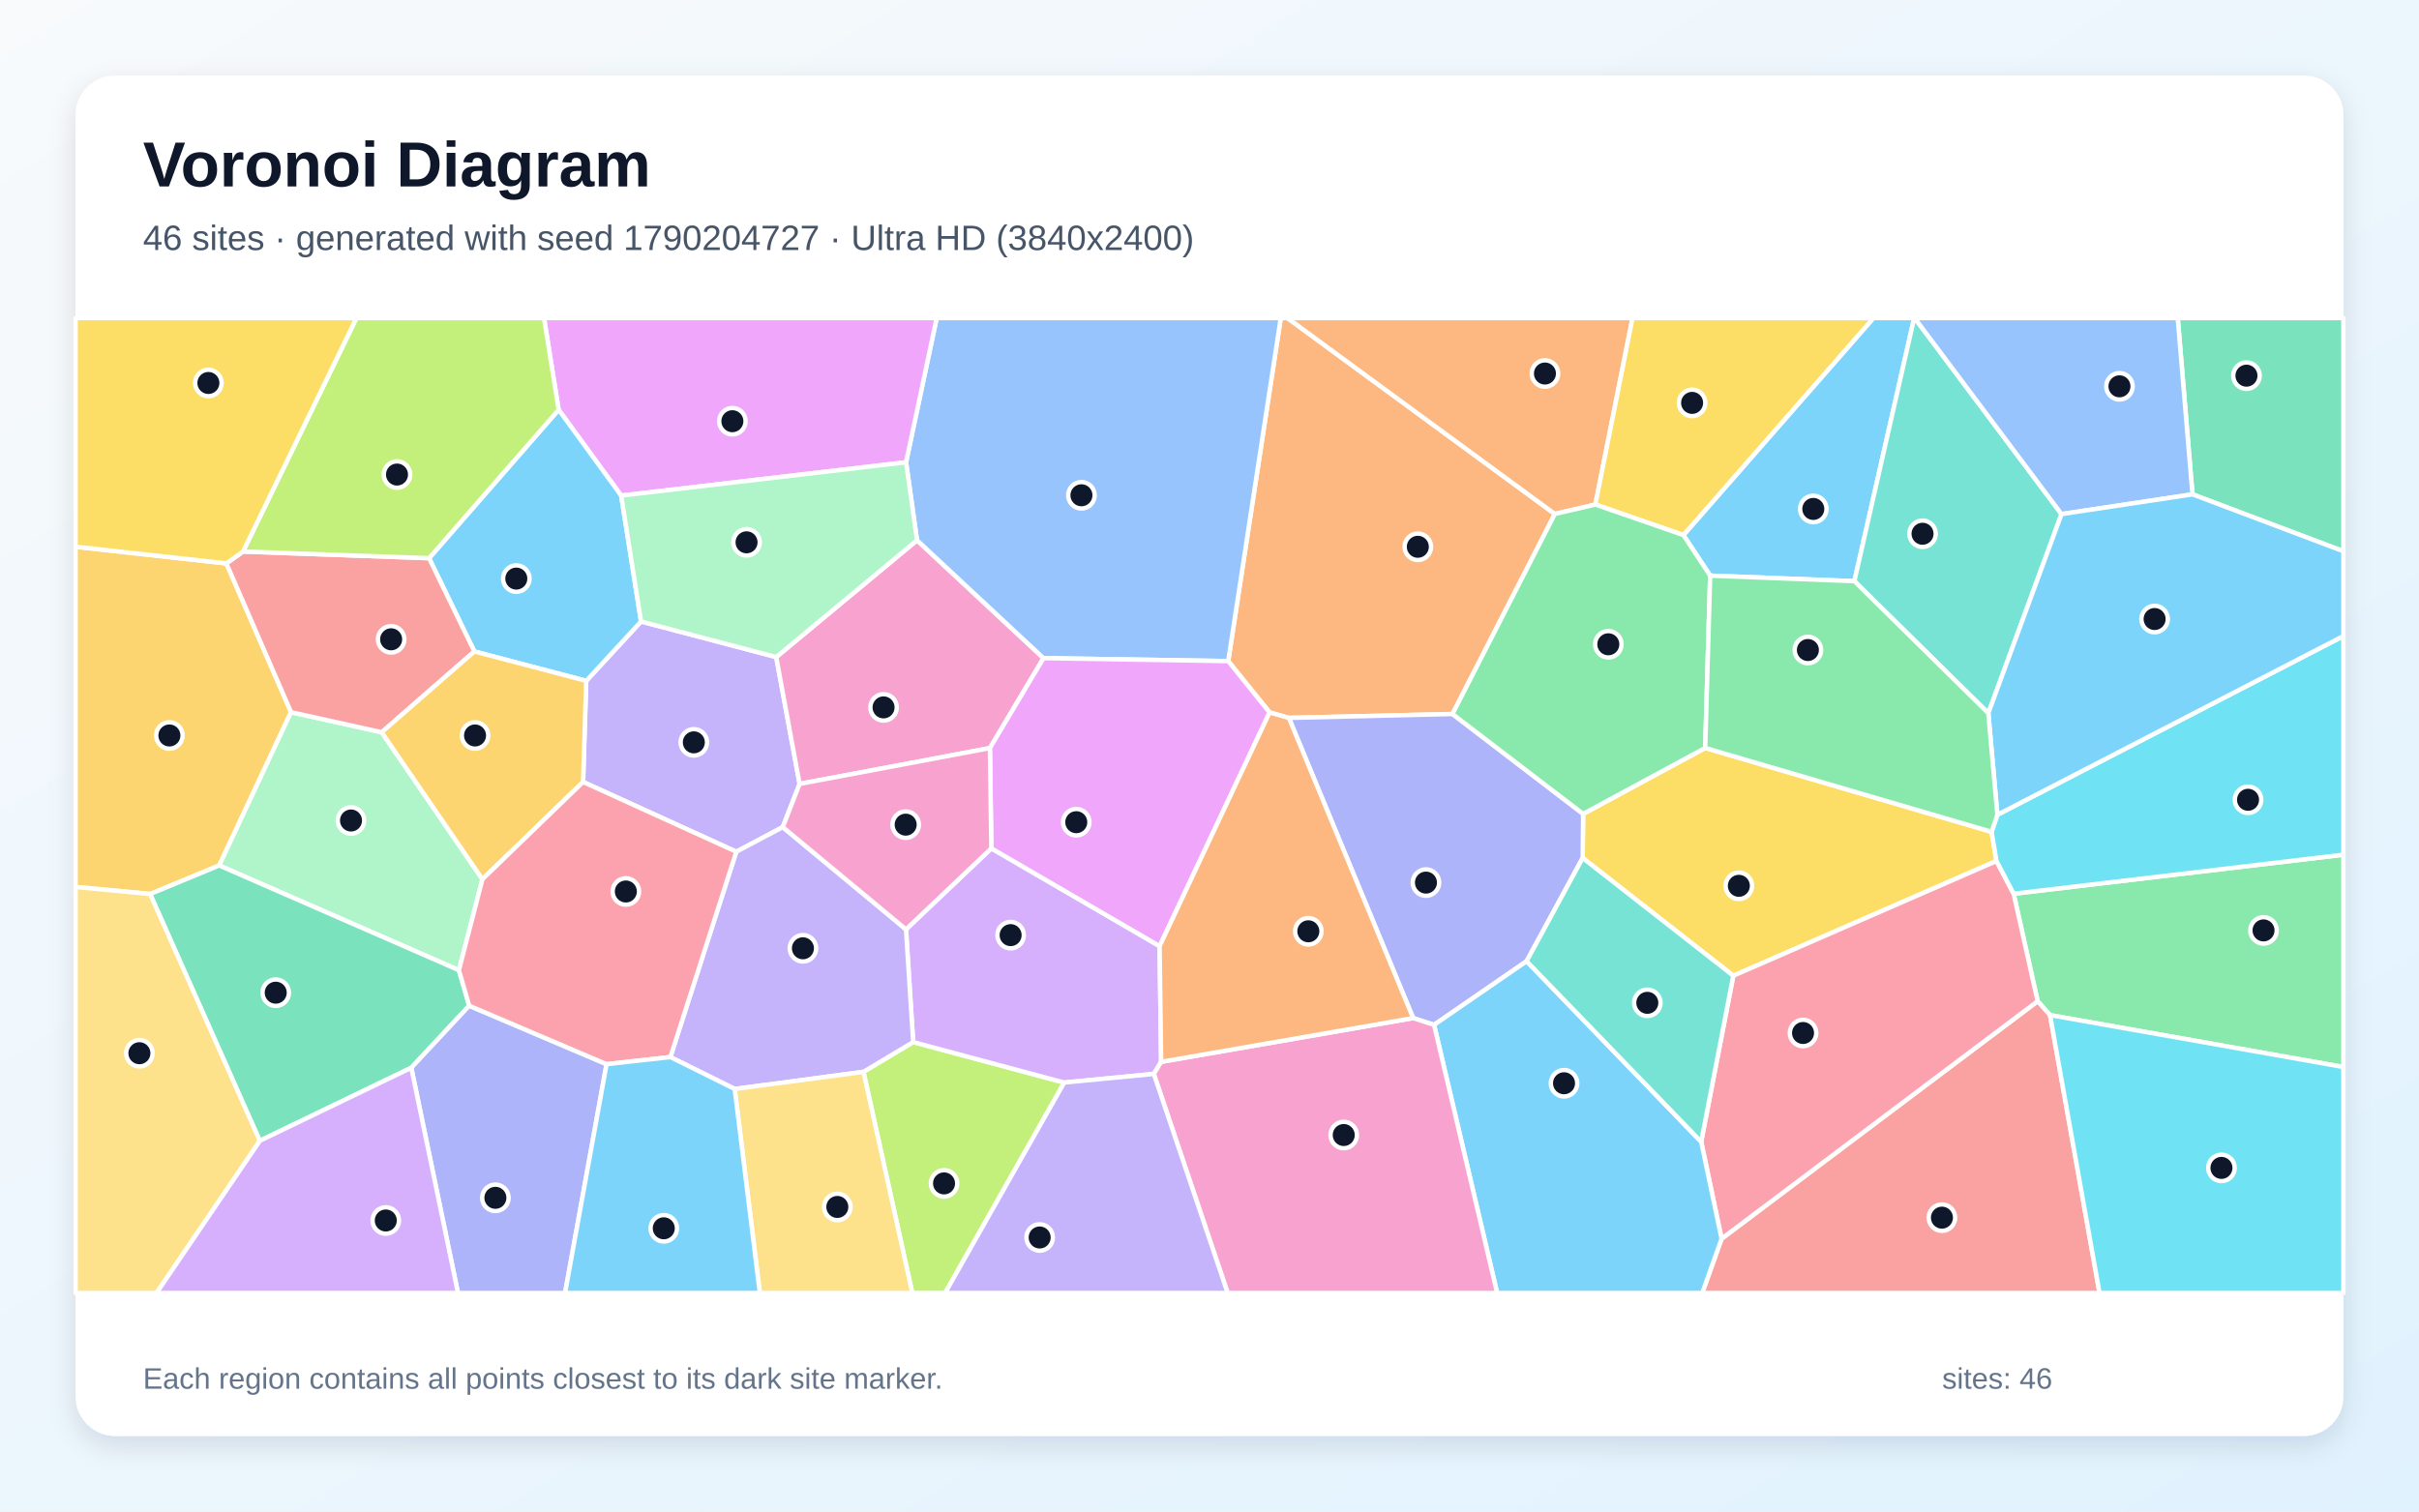
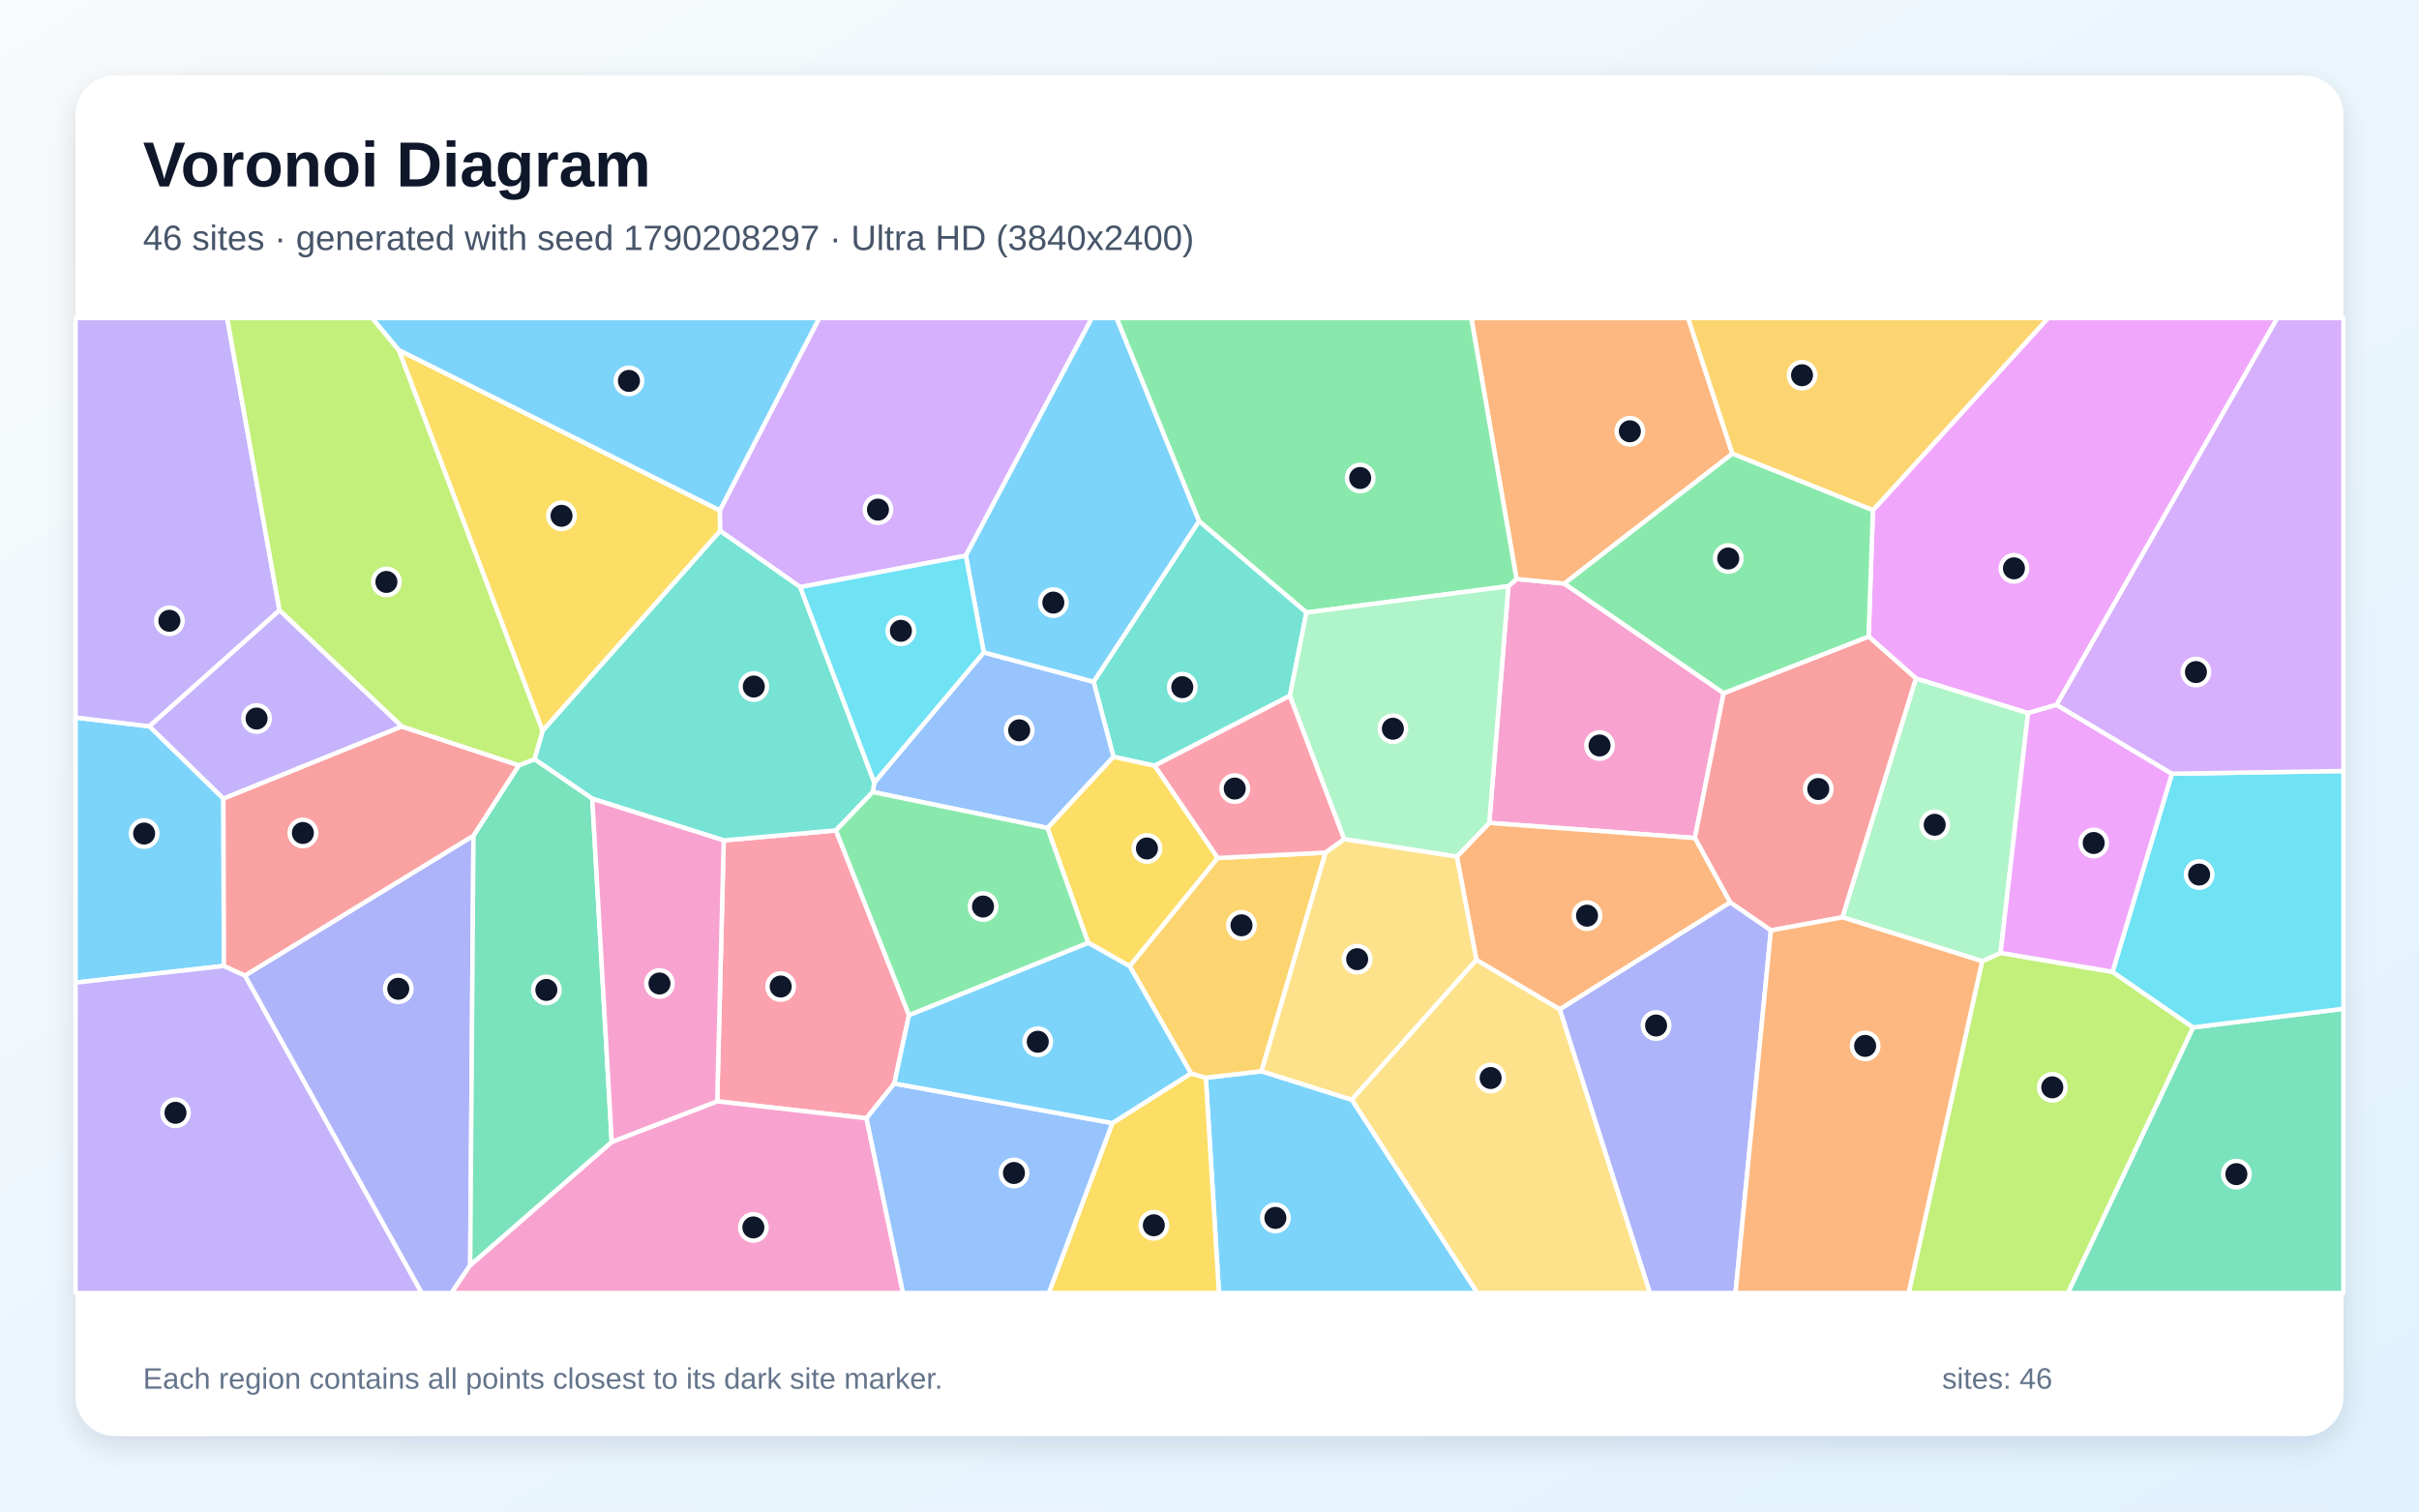
<svg xmlns="http://www.w3.org/2000/svg" width="3840" height="2400" viewBox="0 0 3840 2400" role="img" aria-labelledby="title description">
  <defs>
    <linearGradient id="background" x1="0" y1="0" x2="1" y2="1">
      <stop stop-color="#F8FAFC" />
      <stop offset="1" stop-color="#E0F2FE" />
    </linearGradient>
    <filter id="shadow" x="-5%" y="-5%" width="110%" height="110%">
      <feDropShadow dx="0" dy="15" stdDeviation="22" flood-color="#0F172A" flood-opacity=".12" />
    </filter>
  </defs>
  <rect width="3840" height="2400" fill="url(#background)" />
  <rect x="120" y="120" width="3600" height="2160" rx="63" fill="#FFFFFF" filter="url(#shadow)" />
  <g font-family="Arial, sans-serif">
    <text x="227" y="296" font-size="101" font-weight="700" fill="#0F172A">Voronoi Diagram</text>
-     <text x="227" y="397" font-size="56" fill="#475569">46 sites · generated with seed 1790204727 · Ultra HD (3840x2400)</text>
+     <text x="227" y="397" font-size="56" fill="#475569">46 sites · generated with seed 1790208297 · Ultra HD (3840x2400)</text>
  </g>
  <g stroke="#FFFFFF" stroke-width="7" stroke-linejoin="round">
-     <polygon points="2943.7,922.8 2714.8,914.0 2672.3,849.6 2973.9,505.0 3038.6,505.0" fill="#38BDF8" fill-opacity="0.65" />
-     <polygon points="1242.6,1313.3 1168.8,1352.4 925.6,1241.6 930.6,1081.1 1017.6,986.8 1232.2,1043.3 1269.3,1244.7" fill="#A78BFA" fill-opacity="0.65" />
-     <polygon points="1571.4,1187.8 1269.3,1244.7 1232.2,1043.3 1455.7,857.8 1656.5,1045.0" fill="#F472B6" fill-opacity="0.65" />
-     <polygon points="2305.7,1133.7 2046.0,1139.9 2015.4,1131.2 1949.7,1049.7 2033.1,505.0 2043.8,505.0 2468.2,816.1" fill="#FB923C" fill-opacity="0.65" />
-     <polygon points="3161.5,1320.8 3169.3,1367.1 2751.5,1549.3 2512.4,1362.3 2513.1,1292.3 2706.9,1187.6" fill="#FACC15" fill-opacity="0.65" />
-     <polygon points="3254.3,1611.8 3234.6,1589.7 3196.5,1419.1 3720.0,1357.1 3720.0,1694.2" fill="#4ADE80" fill-opacity="0.65" />
-     <polygon points="3272.5,816.3 3156.3,1132.4 2943.7,922.8 3038.6,505.0 3039.4,505.0" fill="#2DD4BF" fill-opacity="0.65" />
-     <polygon points="1949.7,1049.7 1656.5,1045.0 1455.7,857.8 1438.3,734.0 1486.9,505.0 2033.1,505.0" fill="#60A5FA" fill-opacity="0.65" />
-     <polygon points="1438.3,734.0 986.1,786.9 886.8,650.6 863.6,505.0 1486.9,505.0" fill="#E879F9" fill-opacity="0.65" />
-     <polygon points="3480.4,784.9 3457.0,505.0 3720.0,505.0 3720.0,875.3" fill="#34D399" fill-opacity="0.65" />
-     <polygon points="2732.9,1966.9 3234.6,1589.7 3254.3,1611.8 3332.9,2053.0 2702.2,2053.0" fill="#F87171" fill-opacity="0.65" />
-     <polygon points="2423.4,1526.2 2276.5,1627.3 2243.3,1616.5 2046.0,1139.9 2305.7,1133.7 2513.1,1292.3 2512.4,1362.3" fill="#818CF8" fill-opacity="0.65" />
-     <polygon points="359.4,894.6 462.0,1130.8 348.0,1374.2 238.5,1419.5 120.0,1408.3 120.0,868.1" fill="#FBBF24" fill-opacity="0.65" />
-     <polygon points="1370.7,1701.9 1449.6,1654.6 1689.4,1718.9 1500.3,2053.0 1448.2,2053.0" fill="#A3E635" fill-opacity="0.65" />
-     <polygon points="1573.7,1347.0 1840.8,1502.3 1843.2,1686.0 1831.6,1705.2 1689.4,1718.9 1449.6,1654.6 1438.2,1475.7" fill="#C084FC" fill-opacity="0.65" />
-     <polygon points="2700.5,1812.9 2751.5,1549.3 3169.3,1367.1 3196.5,1419.1 3234.6,1589.7 2732.9,1966.9" fill="#FB7185" fill-opacity="0.65" />
-     <polygon points="3254.3,1611.8 3720.0,1694.2 3720.0,2053.0 3332.9,2053.0" fill="#22D3EE" fill-opacity="0.65" />
-     <polygon points="765.8,1396.1 728.5,1540.5 348.0,1374.2 462.0,1130.8 605.9,1162.7" fill="#86EFAC" fill-opacity="0.65" />
-     <polygon points="120.0,1408.3 238.5,1419.5 412.6,1811.3 248.5,2053.0 120.0,2053.0" fill="#FCD34D" fill-opacity="0.65" />
-     <polygon points="886.8,650.6 986.1,786.9 1017.6,986.8 930.6,1081.1 753.0,1034.4 681.1,886.3" fill="#38BDF8" fill-opacity="0.65" />
-     <polygon points="2276.5,1627.3 2423.4,1526.2 2700.5,1812.9 2732.9,1966.9 2702.2,2053.0 2376.6,2053.0" fill="#38BDF8" fill-opacity="0.65" />
-     <polygon points="1166.3,1729.1 1064.2,1678.4 1168.8,1352.4 1242.6,1313.3 1438.2,1475.7 1449.6,1654.6 1370.7,1701.9" fill="#A78BFA" fill-opacity="0.65" />
-     <polygon points="1831.6,1705.2 1843.2,1686.0 2243.3,1616.5 2276.5,1627.3 2376.6,2053.0 1948.8,2053.0" fill="#F472B6" fill-opacity="0.65" />
-     <polygon points="2532.5,801.1 2468.2,816.1 2043.8,505.0 2591.5,505.0" fill="#FB923C" fill-opacity="0.65" />
-     <polygon points="2532.5,801.1 2591.5,505.0 2973.9,505.0 2672.3,849.6" fill="#FACC15" fill-opacity="0.65" />
-     <polygon points="2706.9,1187.6 2513.1,1292.3 2305.7,1133.7 2468.2,816.1 2532.5,801.1 2672.3,849.6 2714.8,914.0" fill="#4ADE80" fill-opacity="0.65" />
-     <polygon points="2423.4,1526.2 2512.4,1362.3 2751.5,1549.3 2700.5,1812.9" fill="#2DD4BF" fill-opacity="0.65" />
-     <polygon points="3480.4,784.9 3272.5,816.3 3039.4,505.0 3457.0,505.0" fill="#60A5FA" fill-opacity="0.65" />
-     <polygon points="1840.8,1502.3 1573.7,1347.0 1571.4,1187.8 1656.5,1045.0 1949.7,1049.7 2015.4,1131.2" fill="#E879F9" fill-opacity="0.65" />
-     <polygon points="744.8,1596.9 652.9,1695.4 412.6,1811.3 238.5,1419.5 348.0,1374.2 728.5,1540.5" fill="#34D399" fill-opacity="0.65" />
-     <polygon points="605.9,1162.7 462.0,1130.8 359.4,894.6 385.8,875.7 681.1,886.3 753.0,1034.4" fill="#F87171" fill-opacity="0.65" />
-     <polygon points="652.9,1695.4 744.8,1596.9 962.9,1689.7 897.0,2053.0 727.0,2053.0" fill="#818CF8" fill-opacity="0.65" />
-     <polygon points="765.8,1396.1 605.9,1162.7 753.0,1034.4 930.6,1081.1 925.6,1241.6" fill="#FBBF24" fill-opacity="0.65" />
-     <polygon points="886.8,650.6 681.1,886.3 385.8,875.7 565.8,505.0 863.6,505.0" fill="#A3E635" fill-opacity="0.65" />
-     <polygon points="412.6,1811.3 652.9,1695.4 727.0,2053.0 248.5,2053.0" fill="#C084FC" fill-opacity="0.65" />
-     <polygon points="962.9,1689.7 744.8,1596.9 728.5,1540.5 765.8,1396.1 925.6,1241.6 1168.8,1352.4 1064.2,1678.4" fill="#FB7185" fill-opacity="0.65" />
-     <polygon points="3196.5,1419.1 3169.3,1367.1 3161.5,1320.8 3170.7,1293.7 3720.0,1009.9 3720.0,1357.1" fill="#22D3EE" fill-opacity="0.65" />
-     <polygon points="986.1,786.9 1438.3,734.0 1455.7,857.8 1232.2,1043.3 1017.6,986.8" fill="#86EFAC" fill-opacity="0.65" />
-     <polygon points="1166.3,1729.1 1370.7,1701.9 1448.2,2053.0 1206.2,2053.0" fill="#FCD34D" fill-opacity="0.65" />
-     <polygon points="3170.7,1293.7 3156.3,1132.4 3272.5,816.3 3480.4,784.9 3720.0,875.3 3720.0,1009.9" fill="#38BDF8" fill-opacity="0.65" />
-     <polygon points="962.9,1689.7 1064.2,1678.4 1166.3,1729.1 1206.2,2053.0 897.0,2053.0" fill="#38BDF8" fill-opacity="0.65" />
-     <polygon points="1689.4,1718.9 1831.6,1705.2 1948.8,2053.0 1500.3,2053.0" fill="#A78BFA" fill-opacity="0.65" />
-     <polygon points="1573.7,1347.0 1438.2,1475.7 1242.6,1313.3 1269.3,1244.7 1571.4,1187.8" fill="#F472B6" fill-opacity="0.65" />
-     <polygon points="1843.2,1686.0 1840.8,1502.3 2015.4,1131.2 2046.0,1139.9 2243.3,1616.5" fill="#FB923C" fill-opacity="0.65" />
-     <polygon points="385.8,875.7 359.4,894.6 120.0,868.1 120.0,505.0 565.8,505.0" fill="#FACC15" fill-opacity="0.65" />
-     <polygon points="3156.3,1132.4 3170.7,1293.7 3161.5,1320.8 2706.9,1187.6 2714.8,914.0 2943.7,922.8" fill="#4ADE80" fill-opacity="0.65" />
+     <polygon points="237.2,1153.2 354.6,1267.9 355.5,1533.7 120.0,1560.2 120.0,1139.3" fill="#38BDF8" fill-opacity="0.65" />
+     <polygon points="120.0,1560.2 355.5,1533.7 388.9,1548.9 669.6,2053.0 120.0,2053.0" fill="#A78BFA" fill-opacity="0.65" />
+     <polygon points="2364.1,1306.6 2394.5,930.8 2407.4,919.3 2483.3,926.6 2736.2,1100.6 2690.5,1330.7" fill="#F472B6" fill-opacity="0.65" />
+     <polygon points="2750.0,720.4 2483.3,926.6 2407.4,919.3 2335.6,505.0 2679.8,505.0" fill="#FB923C" fill-opacity="0.65" />
+     <polygon points="1933.1,1362.3 1793.4,1534.2 1727.3,1496.9 1662.7,1314.6 1767.5,1201.4 1833.1,1215.7" fill="#FACC15" fill-opacity="0.65" />
+     <polygon points="2407.4,919.3 2394.5,930.8 2073.9,972.6 1903.3,827.5 1772.4,505.0 2335.6,505.0" fill="#4ADE80" fill-opacity="0.65" />
+     <polygon points="2047.7,1104.7 1833.1,1215.7 1767.5,1201.4 1736.0,1082.5 1903.3,827.5 2073.9,972.6" fill="#2DD4BF" fill-opacity="0.65" />
+     <polygon points="1385.4,1257.6 1387.9,1242.5 1561.6,1035.9 1736.0,1082.5 1767.5,1201.4 1662.7,1314.6" fill="#60A5FA" fill-opacity="0.65" />
+     <polygon points="3264.8,1119.1 3219.4,1132.3 3041.5,1077.4 2966.3,1010.7 2973.1,810.2 3251.2,505.0 3615.1,505.0" fill="#E879F9" fill-opacity="0.65" />
+     <polygon points="3481.4,1631.3 3720.0,1601.7 3720.0,2053.0 3282.5,2053.0" fill="#34D399" fill-opacity="0.65" />
+     <polygon points="2924.9,1456.5 2811.2,1477.3 2746.5,1432.9 2690.5,1330.7 2736.2,1100.6 2966.3,1010.7 3041.5,1077.4" fill="#F87171" fill-opacity="0.65" />
+     <polygon points="388.9,1548.9 751.6,1326.8 746.4,2008.9 716.7,2053.0 669.6,2053.0" fill="#818CF8" fill-opacity="0.65" />
+     <polygon points="2973.1,810.2 2750.0,720.4 2679.8,505.0 3251.2,505.0" fill="#FBBF24" fill-opacity="0.65" />
+     <polygon points="3146.5,1526.2 3175.8,1513.0 3353.5,1543.1 3481.4,1631.3 3282.5,2053.0 3029.8,2053.0" fill="#A3E635" fill-opacity="0.65" />
+     <polygon points="1533.2,882.4 1270.3,932.2 1143.1,842.9 1142.5,810.6 1300.5,505.0 1733.3,505.0" fill="#C084FC" fill-opacity="0.65" />
+     <polygon points="1443.0,1611.8 1419.7,1720.4 1375.5,1775.6 1138.5,1748.7 1148.9,1334.4 1327.0,1318.5" fill="#FB7185" fill-opacity="0.65" />
+     <polygon points="3481.4,1631.3 3353.5,1543.1 3447.8,1228.5 3720.0,1224.2 3720.0,1601.7" fill="#22D3EE" fill-opacity="0.65" />
+     <polygon points="3175.8,1513.0 3146.5,1526.2 2924.9,1456.5 3041.5,1077.4 3219.4,1132.3" fill="#86EFAC" fill-opacity="0.65" />
+     <polygon points="2145.7,1746.1 2343.6,1523.9 2476.2,1602.6 2619.3,2053.0 2345.1,2053.0" fill="#FCD34D" fill-opacity="0.65" />
+     <polygon points="1914.2,1711.2 2002.6,1700.9 2145.7,1746.1 2345.1,2053.0 1935.0,2053.0" fill="#38BDF8" fill-opacity="0.65" />
+     <polygon points="1903.3,827.5 1736.0,1082.5 1561.6,1035.9 1533.2,882.4 1733.3,505.0 1772.4,505.0" fill="#38BDF8" fill-opacity="0.65" />
+     <polygon points="443.7,969.1 237.2,1153.2 120.0,1139.3 120.0,505.0 360.6,505.0" fill="#A78BFA" fill-opacity="0.65" />
+     <polygon points="746.4,2008.9 971.1,1813.1 1138.5,1748.7 1375.5,1775.6 1433.5,2053.0 716.7,2053.0" fill="#F472B6" fill-opacity="0.65" />
+     <polygon points="2476.2,1602.6 2343.6,1523.9 2312.6,1360.2 2364.1,1306.6 2690.5,1330.7 2746.5,1432.9" fill="#FB923C" fill-opacity="0.65" />
+     <polygon points="1765.8,1783.2 1890.6,1704.3 1914.2,1711.2 1935.0,2053.0 1664.9,2053.0" fill="#FACC15" fill-opacity="0.65" />
+     <polygon points="2973.1,810.2 2966.3,1010.7 2736.2,1100.6 2483.3,926.6 2750.0,720.4" fill="#4ADE80" fill-opacity="0.65" />
+     <polygon points="861.4,1160.1 1143.1,842.9 1270.3,932.2 1387.9,1242.5 1385.4,1257.6 1327.0,1318.5 1148.9,1334.4 940.2,1268.2 848.5,1205.5" fill="#2DD4BF" fill-opacity="0.65" />
+     <polygon points="1375.5,1775.6 1419.7,1720.4 1765.8,1783.2 1664.9,2053.0 1433.5,2053.0" fill="#60A5FA" fill-opacity="0.65" />
+     <polygon points="3447.8,1228.5 3353.5,1543.1 3175.8,1513.0 3219.4,1132.3 3264.8,1119.1" fill="#E879F9" fill-opacity="0.65" />
+     <polygon points="971.1,1813.1 746.4,2008.9 751.6,1326.8 823.6,1215.2 848.5,1205.5 940.2,1268.2" fill="#34D399" fill-opacity="0.65" />
+     <polygon points="637.6,1153.4 823.6,1215.2 751.6,1326.8 388.9,1548.9 355.5,1533.7 354.6,1267.9" fill="#F87171" fill-opacity="0.65" />
+     <polygon points="2476.2,1602.6 2746.5,1432.9 2811.2,1477.3 2755.0,2053.0 2619.3,2053.0" fill="#818CF8" fill-opacity="0.65" />
+     <polygon points="2002.6,1700.9 1914.2,1711.2 1890.6,1704.3 1793.4,1534.2 1933.1,1362.3 2104.2,1353.8" fill="#FBBF24" fill-opacity="0.65" />
+     <polygon points="633.4,556.2 861.4,1160.1 848.5,1205.5 823.6,1215.2 637.6,1153.4 443.7,969.1 360.6,505.0 590.9,505.0" fill="#A3E635" fill-opacity="0.65" />
+     <polygon points="3447.8,1228.5 3264.8,1119.1 3615.1,505.0 3720.0,505.0 3720.0,1224.2" fill="#C084FC" fill-opacity="0.65" />
+     <polygon points="2134.0,1332.5 2104.2,1353.8 1933.1,1362.3 1833.1,1215.7 2047.7,1104.7" fill="#FB7185" fill-opacity="0.65" />
+     <polygon points="1270.3,932.2 1533.2,882.4 1561.6,1035.9 1387.9,1242.5" fill="#22D3EE" fill-opacity="0.65" />
+     <polygon points="2312.6,1360.2 2134.0,1332.5 2047.7,1104.7 2073.9,972.6 2394.5,930.8 2364.1,1306.6" fill="#86EFAC" fill-opacity="0.65" />
+     <polygon points="2002.6,1700.9 2104.2,1353.8 2134.0,1332.5 2312.6,1360.2 2343.6,1523.9 2145.7,1746.1" fill="#FCD34D" fill-opacity="0.65" />
+     <polygon points="1142.5,810.6 633.4,556.2 590.9,505.0 1300.5,505.0" fill="#38BDF8" fill-opacity="0.65" />
+     <polygon points="1890.6,1704.3 1765.8,1783.2 1419.7,1720.4 1443.0,1611.8 1727.3,1496.9 1793.4,1534.2" fill="#38BDF8" fill-opacity="0.65" />
+     <polygon points="443.7,969.1 637.6,1153.4 354.6,1267.9 237.2,1153.2" fill="#A78BFA" fill-opacity="0.65" />
+     <polygon points="971.1,1813.1 940.2,1268.2 1148.9,1334.4 1138.5,1748.7" fill="#F472B6" fill-opacity="0.65" />
+     <polygon points="2811.2,1477.3 2924.9,1456.5 3146.5,1526.2 3029.8,2053.0 2755.0,2053.0" fill="#FB923C" fill-opacity="0.65" />
+     <polygon points="1142.5,810.6 1143.1,842.9 861.4,1160.1 633.4,556.2" fill="#FACC15" fill-opacity="0.65" />
+     <polygon points="1443.0,1611.8 1327.0,1318.5 1385.4,1257.6 1662.7,1314.6 1727.3,1496.9" fill="#4ADE80" fill-opacity="0.65" />
  </g>
  <g>
-     <circle cx="2878.5" cy="808.1" r="21" fill="#0F172A" stroke="#FFFFFF" stroke-width="7" />
-     <circle cx="1101.4" cy="1178.7" r="21" fill="#0F172A" stroke="#FFFFFF" stroke-width="7" />
-     <circle cx="1402.6" cy="1123.2" r="21" fill="#0F172A" stroke="#FFFFFF" stroke-width="7" />
-     <circle cx="2250.7" cy="868.2" r="21" fill="#0F172A" stroke="#FFFFFF" stroke-width="7" />
-     <circle cx="2760.3" cy="1406.5" r="21" fill="#0F172A" stroke="#FFFFFF" stroke-width="7" />
-     <circle cx="3593.2" cy="1477.3" r="21" fill="#0F172A" stroke="#FFFFFF" stroke-width="7" />
-     <circle cx="3051.9" cy="847.5" r="21" fill="#0F172A" stroke="#FFFFFF" stroke-width="7" />
-     <circle cx="1716.7" cy="786.4" r="21" fill="#0F172A" stroke="#FFFFFF" stroke-width="7" />
-     <circle cx="1162.6" cy="668.8" r="21" fill="#0F172A" stroke="#FFFFFF" stroke-width="7" />
-     <circle cx="3566.1" cy="596.5" r="21" fill="#0F172A" stroke="#FFFFFF" stroke-width="7" />
-     <circle cx="3082.7" cy="1933.4" r="21" fill="#0F172A" stroke="#FFFFFF" stroke-width="7" />
-     <circle cx="2263.6" cy="1401.4" r="21" fill="#0F172A" stroke="#FFFFFF" stroke-width="7" />
-     <circle cx="268.9" cy="1167.8" r="21" fill="#0F172A" stroke="#FFFFFF" stroke-width="7" />
-     <circle cx="1498.6" cy="1879.0" r="21" fill="#0F172A" stroke="#FFFFFF" stroke-width="7" />
-     <circle cx="1604.3" cy="1484.8" r="21" fill="#0F172A" stroke="#FFFFFF" stroke-width="7" />
-     <circle cx="2862.2" cy="1640.2" r="21" fill="#0F172A" stroke="#FFFFFF" stroke-width="7" />
-     <circle cx="3526.4" cy="1854.4" r="21" fill="#0F172A" stroke="#FFFFFF" stroke-width="7" />
-     <circle cx="557.2" cy="1302.8" r="21" fill="#0F172A" stroke="#FFFFFF" stroke-width="7" />
-     <circle cx="221.3" cy="1672.3" r="21" fill="#0F172A" stroke="#FFFFFF" stroke-width="7" />
-     <circle cx="819.6" cy="918.7" r="21" fill="#0F172A" stroke="#FFFFFF" stroke-width="7" />
-     <circle cx="2482.8" cy="1720.0" r="21" fill="#0F172A" stroke="#FFFFFF" stroke-width="7" />
-     <circle cx="1274.6" cy="1505.7" r="21" fill="#0F172A" stroke="#FFFFFF" stroke-width="7" />
-     <circle cx="2133.1" cy="1802.2" r="21" fill="#0F172A" stroke="#FFFFFF" stroke-width="7" />
-     <circle cx="2452.5" cy="593.1" r="21" fill="#0F172A" stroke="#FFFFFF" stroke-width="7" />
-     <circle cx="2686.1" cy="639.7" r="21" fill="#0F172A" stroke="#FFFFFF" stroke-width="7" />
-     <circle cx="2553.1" cy="1023.0" r="21" fill="#0F172A" stroke="#FFFFFF" stroke-width="7" />
-     <circle cx="2615.0" cy="1592.3" r="21" fill="#0F172A" stroke="#FFFFFF" stroke-width="7" />
-     <circle cx="3364.5" cy="613.4" r="21" fill="#0F172A" stroke="#FFFFFF" stroke-width="7" />
-     <circle cx="1708.5" cy="1305.5" r="21" fill="#0F172A" stroke="#FFFFFF" stroke-width="7" />
-     <circle cx="437.7" cy="1576.2" r="21" fill="#0F172A" stroke="#FFFFFF" stroke-width="7" />
-     <circle cx="620.9" cy="1015.1" r="21" fill="#0F172A" stroke="#FFFFFF" stroke-width="7" />
-     <circle cx="786.4" cy="1901.9" r="21" fill="#0F172A" stroke="#FFFFFF" stroke-width="7" />
-     <circle cx="754.1" cy="1167.8" r="21" fill="#0F172A" stroke="#FFFFFF" stroke-width="7" />
-     <circle cx="630.2" cy="753.5" r="21" fill="#0F172A" stroke="#FFFFFF" stroke-width="7" />
-     <circle cx="612.4" cy="1937.9" r="21" fill="#0F172A" stroke="#FFFFFF" stroke-width="7" />
-     <circle cx="993.5" cy="1415.5" r="21" fill="#0F172A" stroke="#FFFFFF" stroke-width="7" />
-     <circle cx="3568.6" cy="1269.9" r="21" fill="#0F172A" stroke="#FFFFFF" stroke-width="7" />
-     <circle cx="1185.1" cy="861.1" r="21" fill="#0F172A" stroke="#FFFFFF" stroke-width="7" />
-     <circle cx="1329.2" cy="1916.4" r="21" fill="#0F172A" stroke="#FFFFFF" stroke-width="7" />
-     <circle cx="3420.3" cy="982.9" r="21" fill="#0F172A" stroke="#FFFFFF" stroke-width="7" />
-     <circle cx="1053.7" cy="1950.3" r="21" fill="#0F172A" stroke="#FFFFFF" stroke-width="7" />
-     <circle cx="1650.4" cy="1964.9" r="21" fill="#0F172A" stroke="#FFFFFF" stroke-width="7" />
-     <circle cx="1437.7" cy="1309.4" r="21" fill="#0F172A" stroke="#FFFFFF" stroke-width="7" />
-     <circle cx="2076.9" cy="1478.7" r="21" fill="#0F172A" stroke="#FFFFFF" stroke-width="7" />
-     <circle cx="330.8" cy="608.1" r="21" fill="#0F172A" stroke="#FFFFFF" stroke-width="7" />
-     <circle cx="2869.9" cy="1032.1" r="21" fill="#0F172A" stroke="#FFFFFF" stroke-width="7" />
+     <circle cx="228.8" cy="1323.5" r="21" fill="#0F172A" stroke="#FFFFFF" stroke-width="7" />
+     <circle cx="278.6" cy="1766.9" r="21" fill="#0F172A" stroke="#FFFFFF" stroke-width="7" />
+     <circle cx="2539.2" cy="1183.7" r="21" fill="#0F172A" stroke="#FFFFFF" stroke-width="7" />
+     <circle cx="2587.3" cy="684.8" r="21" fill="#0F172A" stroke="#FFFFFF" stroke-width="7" />
+     <circle cx="1820.7" cy="1347.2" r="21" fill="#0F172A" stroke="#FFFFFF" stroke-width="7" />
+     <circle cx="2159.2" cy="759.0" r="21" fill="#0F172A" stroke="#FFFFFF" stroke-width="7" />
+     <circle cx="1876.8" cy="1091.1" r="21" fill="#0F172A" stroke="#FFFFFF" stroke-width="7" />
+     <circle cx="1617.9" cy="1159.6" r="21" fill="#0F172A" stroke="#FFFFFF" stroke-width="7" />
+     <circle cx="3197.0" cy="902.4" r="21" fill="#0F172A" stroke="#FFFFFF" stroke-width="7" />
+     <circle cx="3550.1" cy="1864.3" r="21" fill="#0F172A" stroke="#FFFFFF" stroke-width="7" />
+     <circle cx="2886.4" cy="1252.8" r="21" fill="#0F172A" stroke="#FFFFFF" stroke-width="7" />
+     <circle cx="632.2" cy="1570.0" r="21" fill="#0F172A" stroke="#FFFFFF" stroke-width="7" />
+     <circle cx="2860.6" cy="595.8" r="21" fill="#0F172A" stroke="#FFFFFF" stroke-width="7" />
+     <circle cx="3257.9" cy="1726.5" r="21" fill="#0F172A" stroke="#FFFFFF" stroke-width="7" />
+     <circle cx="1393.7" cy="809.2" r="21" fill="#0F172A" stroke="#FFFFFF" stroke-width="7" />
+     <circle cx="1239.3" cy="1566.4" r="21" fill="#0F172A" stroke="#FFFFFF" stroke-width="7" />
+     <circle cx="3491.0" cy="1388.6" r="21" fill="#0F172A" stroke="#FFFFFF" stroke-width="7" />
+     <circle cx="3071.2" cy="1309.6" r="21" fill="#0F172A" stroke="#FFFFFF" stroke-width="7" />
+     <circle cx="2366.3" cy="1711.7" r="21" fill="#0F172A" stroke="#FFFFFF" stroke-width="7" />
+     <circle cx="2024.6" cy="1933.8" r="21" fill="#0F172A" stroke="#FFFFFF" stroke-width="7" />
+     <circle cx="1672.1" cy="956.8" r="21" fill="#0F172A" stroke="#FFFFFF" stroke-width="7" />
+     <circle cx="268.9" cy="985.7" r="21" fill="#0F172A" stroke="#FFFFFF" stroke-width="7" />
+     <circle cx="1195.9" cy="1948.9" r="21" fill="#0F172A" stroke="#FFFFFF" stroke-width="7" />
+     <circle cx="2519.3" cy="1453.9" r="21" fill="#0F172A" stroke="#FFFFFF" stroke-width="7" />
+     <circle cx="1831.6" cy="1945.5" r="21" fill="#0F172A" stroke="#FFFFFF" stroke-width="7" />
+     <circle cx="2743.5" cy="886.8" r="21" fill="#0F172A" stroke="#FFFFFF" stroke-width="7" />
+     <circle cx="1196.6" cy="1090.1" r="21" fill="#0F172A" stroke="#FFFFFF" stroke-width="7" />
+     <circle cx="1609.6" cy="1862.5" r="21" fill="#0F172A" stroke="#FFFFFF" stroke-width="7" />
+     <circle cx="3323.6" cy="1338.5" r="21" fill="#0F172A" stroke="#FFFFFF" stroke-width="7" />
+     <circle cx="867.3" cy="1571.8" r="21" fill="#0F172A" stroke="#FFFFFF" stroke-width="7" />
+     <circle cx="480.8" cy="1322.6" r="21" fill="#0F172A" stroke="#FFFFFF" stroke-width="7" />
+     <circle cx="2628.9" cy="1628.3" r="21" fill="#0F172A" stroke="#FFFFFF" stroke-width="7" />
+     <circle cx="1970.8" cy="1469.2" r="21" fill="#0F172A" stroke="#FFFFFF" stroke-width="7" />
+     <circle cx="613.4" cy="924.0" r="21" fill="#0F172A" stroke="#FFFFFF" stroke-width="7" />
+     <circle cx="3485.9" cy="1067.1" r="21" fill="#0F172A" stroke="#FFFFFF" stroke-width="7" />
+     <circle cx="1960.1" cy="1252.1" r="21" fill="#0F172A" stroke="#FFFFFF" stroke-width="7" />
+     <circle cx="1430.1" cy="1001.6" r="21" fill="#0F172A" stroke="#FFFFFF" stroke-width="7" />
+     <circle cx="2211.1" cy="1157.1" r="21" fill="#0F172A" stroke="#FFFFFF" stroke-width="7" />
+     <circle cx="2154.4" cy="1523.0" r="21" fill="#0F172A" stroke="#FFFFFF" stroke-width="7" />
+     <circle cx="998.4" cy="604.8" r="21" fill="#0F172A" stroke="#FFFFFF" stroke-width="7" />
+     <circle cx="1647.4" cy="1654.1" r="21" fill="#0F172A" stroke="#FFFFFF" stroke-width="7" />
+     <circle cx="407.3" cy="1140.9" r="21" fill="#0F172A" stroke="#FFFFFF" stroke-width="7" />
+     <circle cx="1046.9" cy="1561.6" r="21" fill="#0F172A" stroke="#FFFFFF" stroke-width="7" />
+     <circle cx="2960.8" cy="1660.7" r="21" fill="#0F172A" stroke="#FFFFFF" stroke-width="7" />
+     <circle cx="891.4" cy="819.0" r="21" fill="#0F172A" stroke="#FFFFFF" stroke-width="7" />
+     <circle cx="1560.5" cy="1439.4" r="21" fill="#0F172A" stroke="#FFFFFF" stroke-width="7" />
  </g>
  <g font-family="Arial, sans-serif" font-size="47" fill="#64748B">
    <text x="227" y="2205">Each region contains all points closest to its dark site marker.</text>
    <text x="3083" y="2205">sites: 46</text>
  </g>
</svg>
